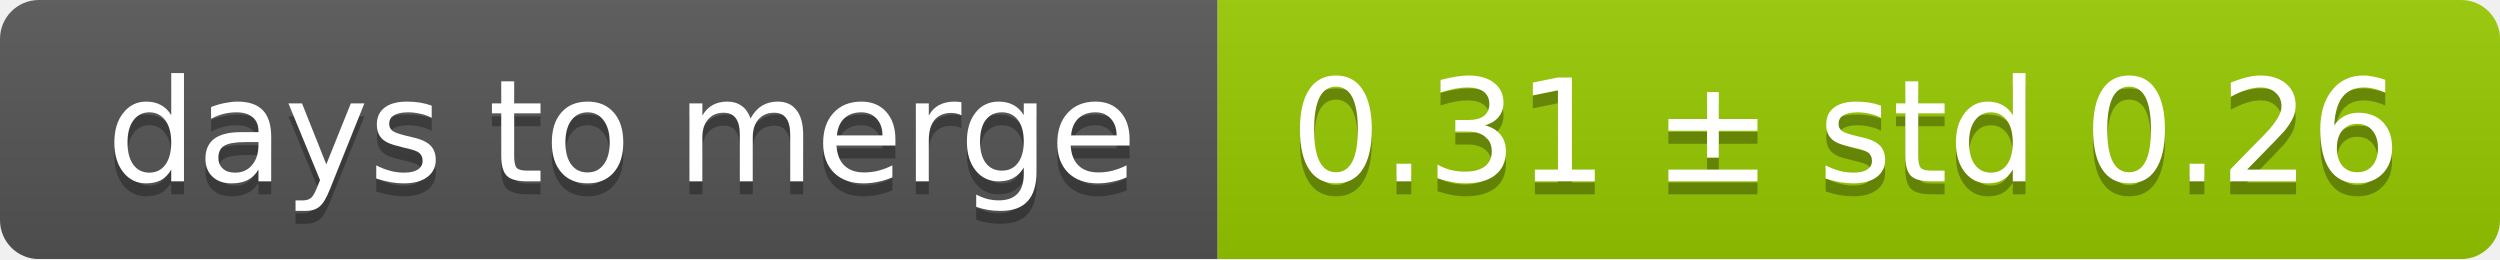
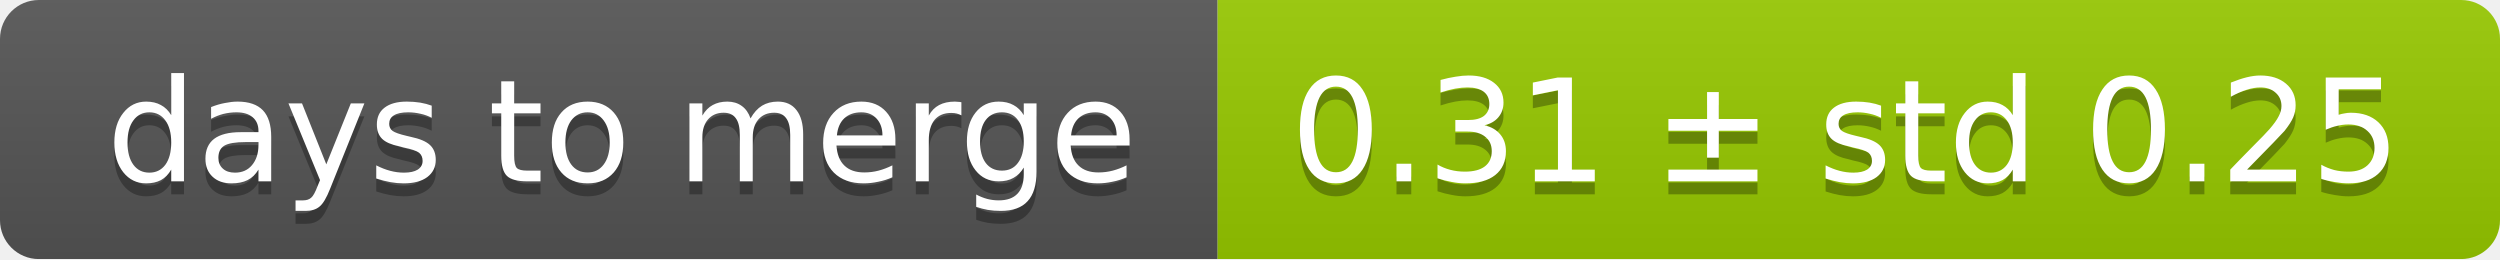
<svg xmlns="http://www.w3.org/2000/svg" width="193" height="20">
  <linearGradient id="smooth" x2="0" y2="100%">
    <stop offset="0" stop-color="#bbb" stop-opacity=".1" />
    <stop offset="1" stop-opacity=".1" />
  </linearGradient>
  <mask id="round">
    <rect width="193" height="20" rx="3" fill="#fff" />
  </mask>
  <g mask="url(#round)">
    <rect width="94" height="20" fill="#555" />
    <rect x="94" width="99" height="20" fill="#97ca00" />
    <rect width="193" height="20" fill="url(#smooth)" />
  </g>
  <g fill="#fff" text-anchor="middle" font-family="DejaVu Sans,Verdana,Geneva,sans-serif" font-size="11">
    <text x="48" y="15" fill="#010101" fill-opacity=".3">days to merge</text>
    <text x="48" y="14">days to merge</text>
-     <text x="142.5" y="15" fill="#010101" fill-opacity=".3">0.31 ± std 0.26</text>
-     <text x="142.5" y="14">0.31 ± std 0.26</text>
+     <text x="142.5" y="15" fill="#010101" fill-opacity=".3">0.31 ± std 0.25</text>
+     <text x="142.5" y="14">0.31 ± std 0.25</text>
  </g>
</svg>
